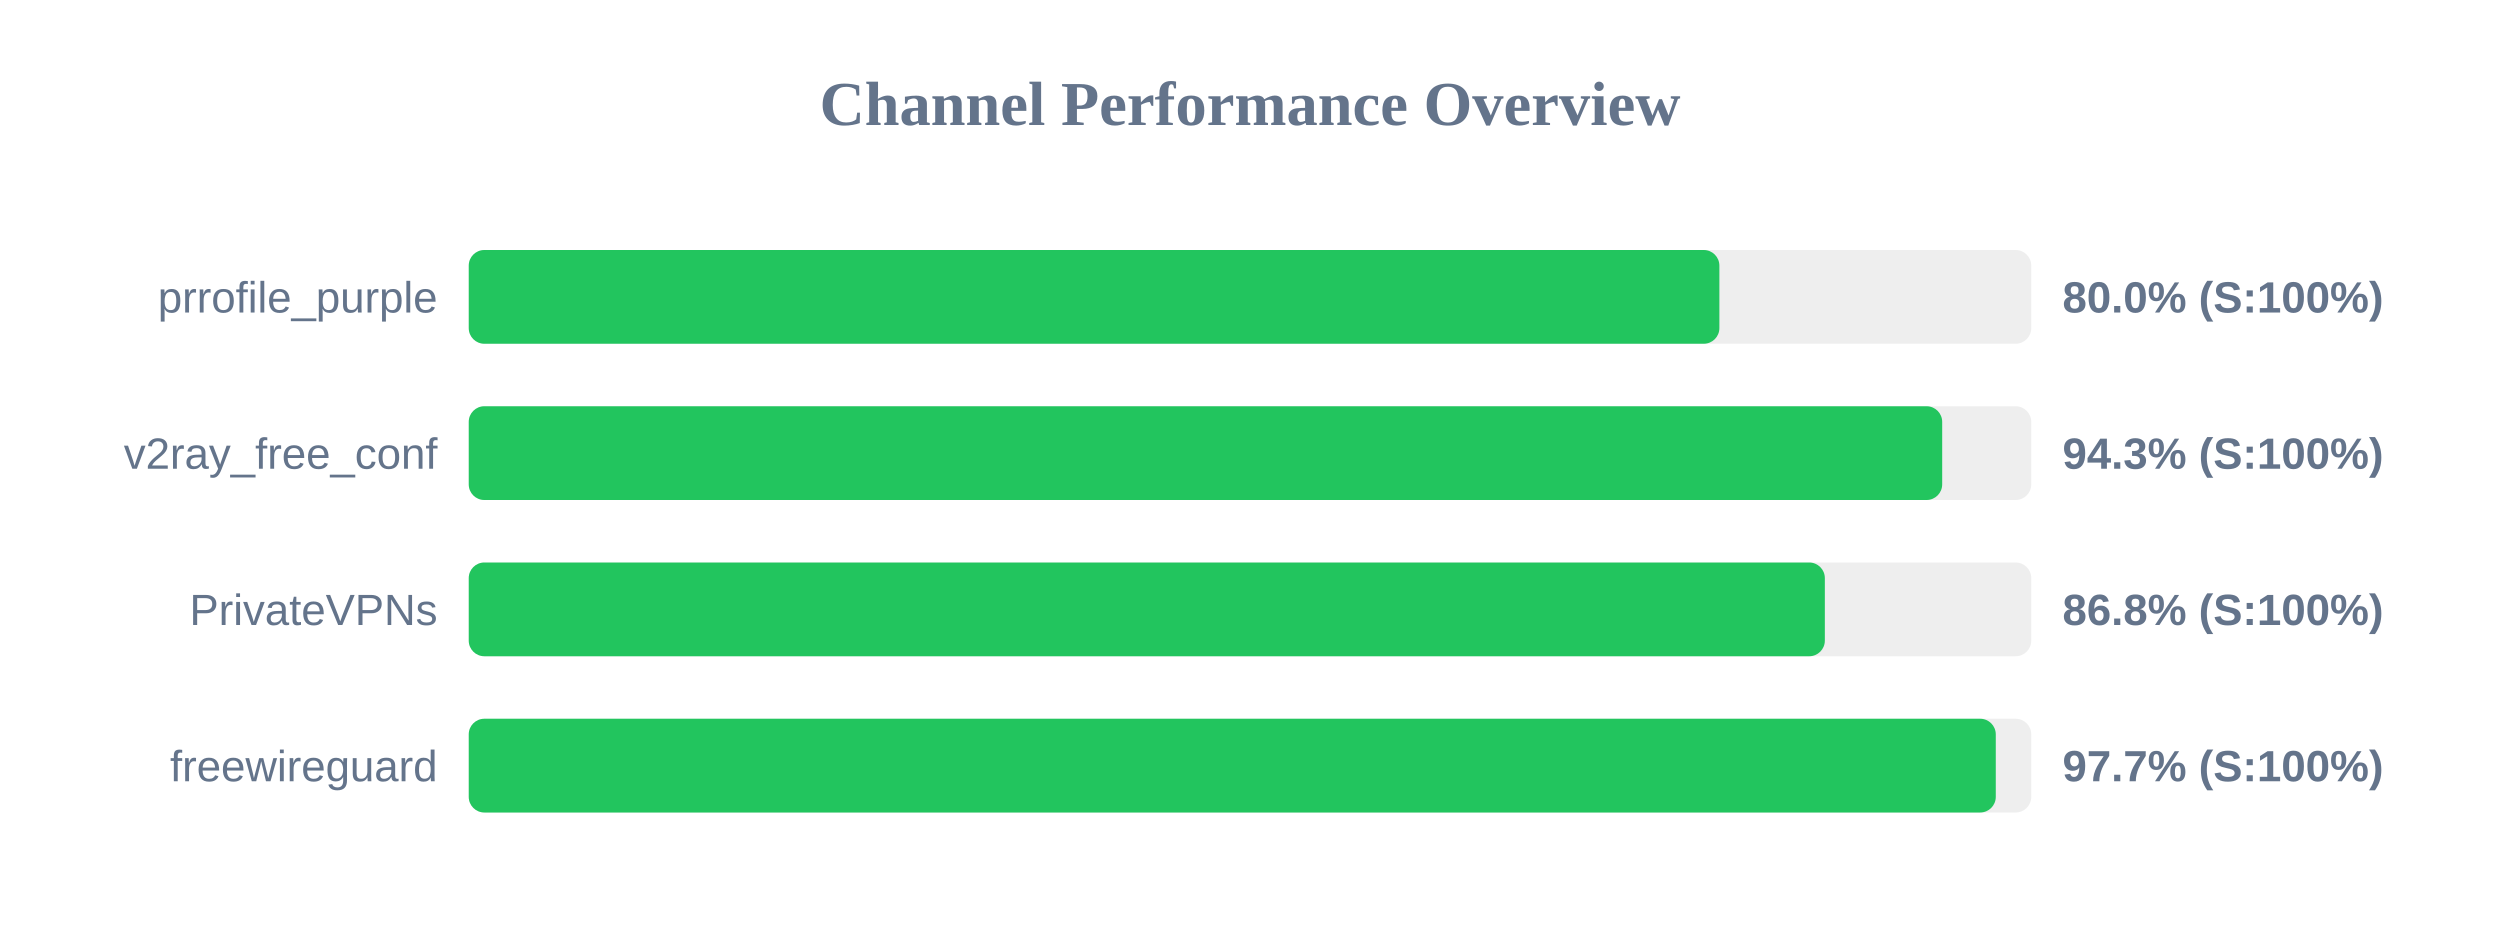
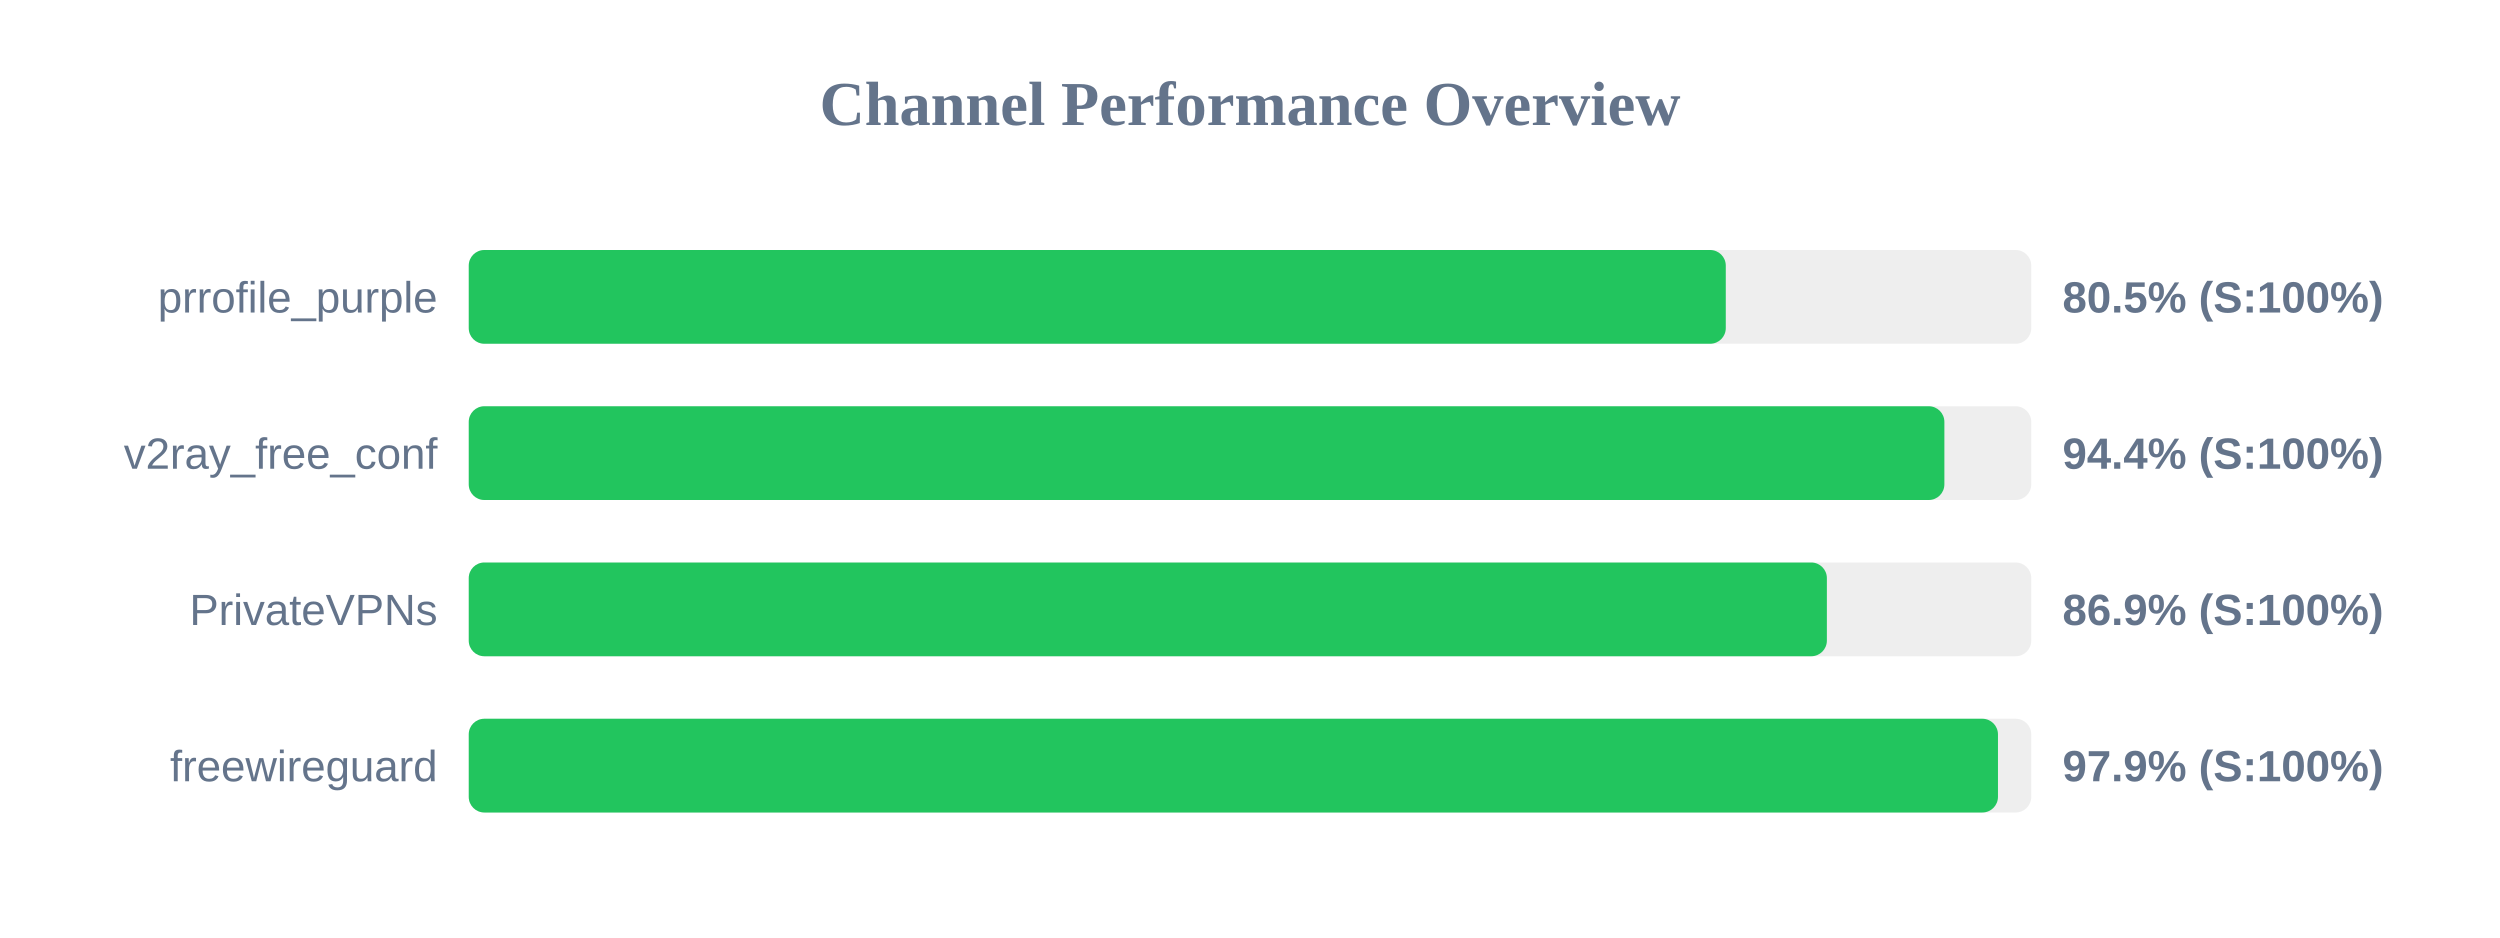
<svg xmlns="http://www.w3.org/2000/svg" width="800" height="300" version="1.1">
  <style>
        .row { font: 14px Arial; fill: #64748b; }
        .score { font: bold 14px Arial; fill: #64748b; }
    </style>
  <text x="400" y="40" text-anchor="middle" font-size="20px" font-weight="bold" fill="#64748b">Channel Performance Overview</text>
  <rect x="150" y="80" width="500" height="30" fill="#eee" rx="5" />
-   <rect x="150" y="80" width="400.2" height="30" fill="#22c55e" rx="5" />
+   <rect x="150" y="80" width="402.25" height="30" fill="#22c55e" rx="5" />
  <text x="140" y="100" text-anchor="end" class="row">prrofile_purple</text>
-   <text x="660" y="100" text-anchor="start" class="score">80.0% (S:100%)</text>
+   <text x="660" y="100" text-anchor="start" class="score">80.5% (S:100%)</text>
  <rect x="150" y="130" width="500" height="30" fill="#eee" rx="5" />
-   <rect x="150" y="130" width="471.5" height="30" fill="#22c55e" rx="5" />
+   <rect x="150" y="130" width="472.2" height="30" fill="#22c55e" rx="5" />
  <text x="140" y="150" text-anchor="end" class="row">v2ray_free_conf</text>
-   <text x="660" y="150" text-anchor="start" class="score">94.3% (S:100%)</text>
+   <text x="660" y="150" text-anchor="start" class="score">94.4% (S:100%)</text>
  <rect x="150" y="180" width="500" height="30" fill="#eee" rx="5" />
-   <rect x="150" y="180" width="433.95" height="30" fill="#22c55e" rx="5" />
+   <rect x="150" y="180" width="434.6" height="30" fill="#22c55e" rx="5" />
  <text x="140" y="200" text-anchor="end" class="row">PrivateVPNs</text>
-   <text x="660" y="200" text-anchor="start" class="score">86.8% (S:100%)</text>
+   <text x="660" y="200" text-anchor="start" class="score">86.9% (S:100%)</text>
  <rect x="150" y="230" width="500" height="30" fill="#eee" rx="5" />
-   <rect x="150" y="230" width="488.65" height="30" fill="#22c55e" rx="5" />
+   <rect x="150" y="230" width="489.35" height="30" fill="#22c55e" rx="5" />
  <text x="140" y="250" text-anchor="end" class="row">freewireguard</text>
-   <text x="660" y="250" text-anchor="start" class="score">97.7% (S:100%)</text>
+   <text x="660" y="250" text-anchor="start" class="score">97.9% (S:100%)</text>
</svg>
